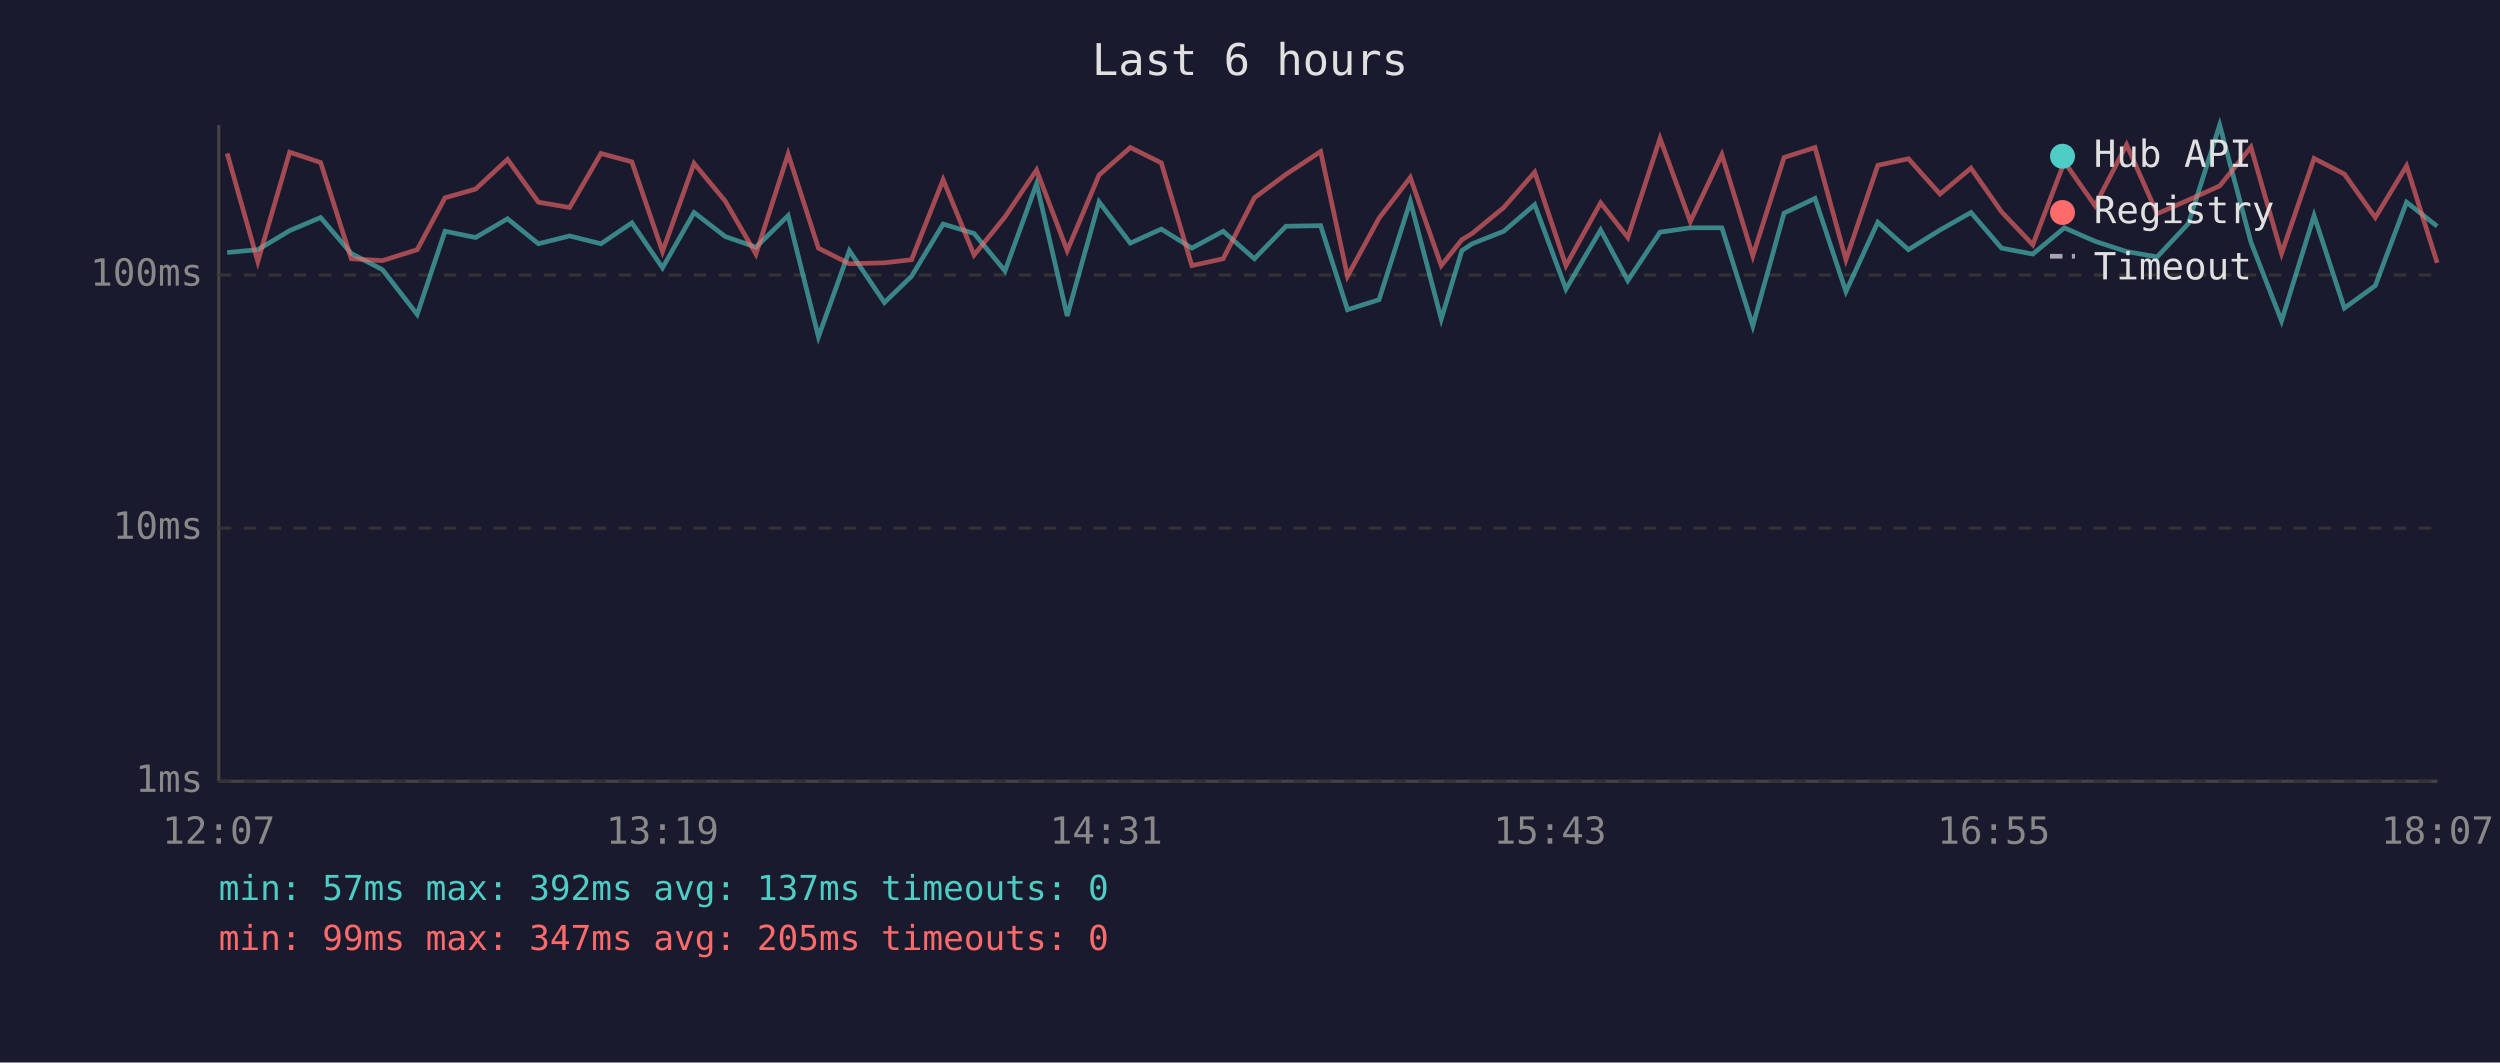
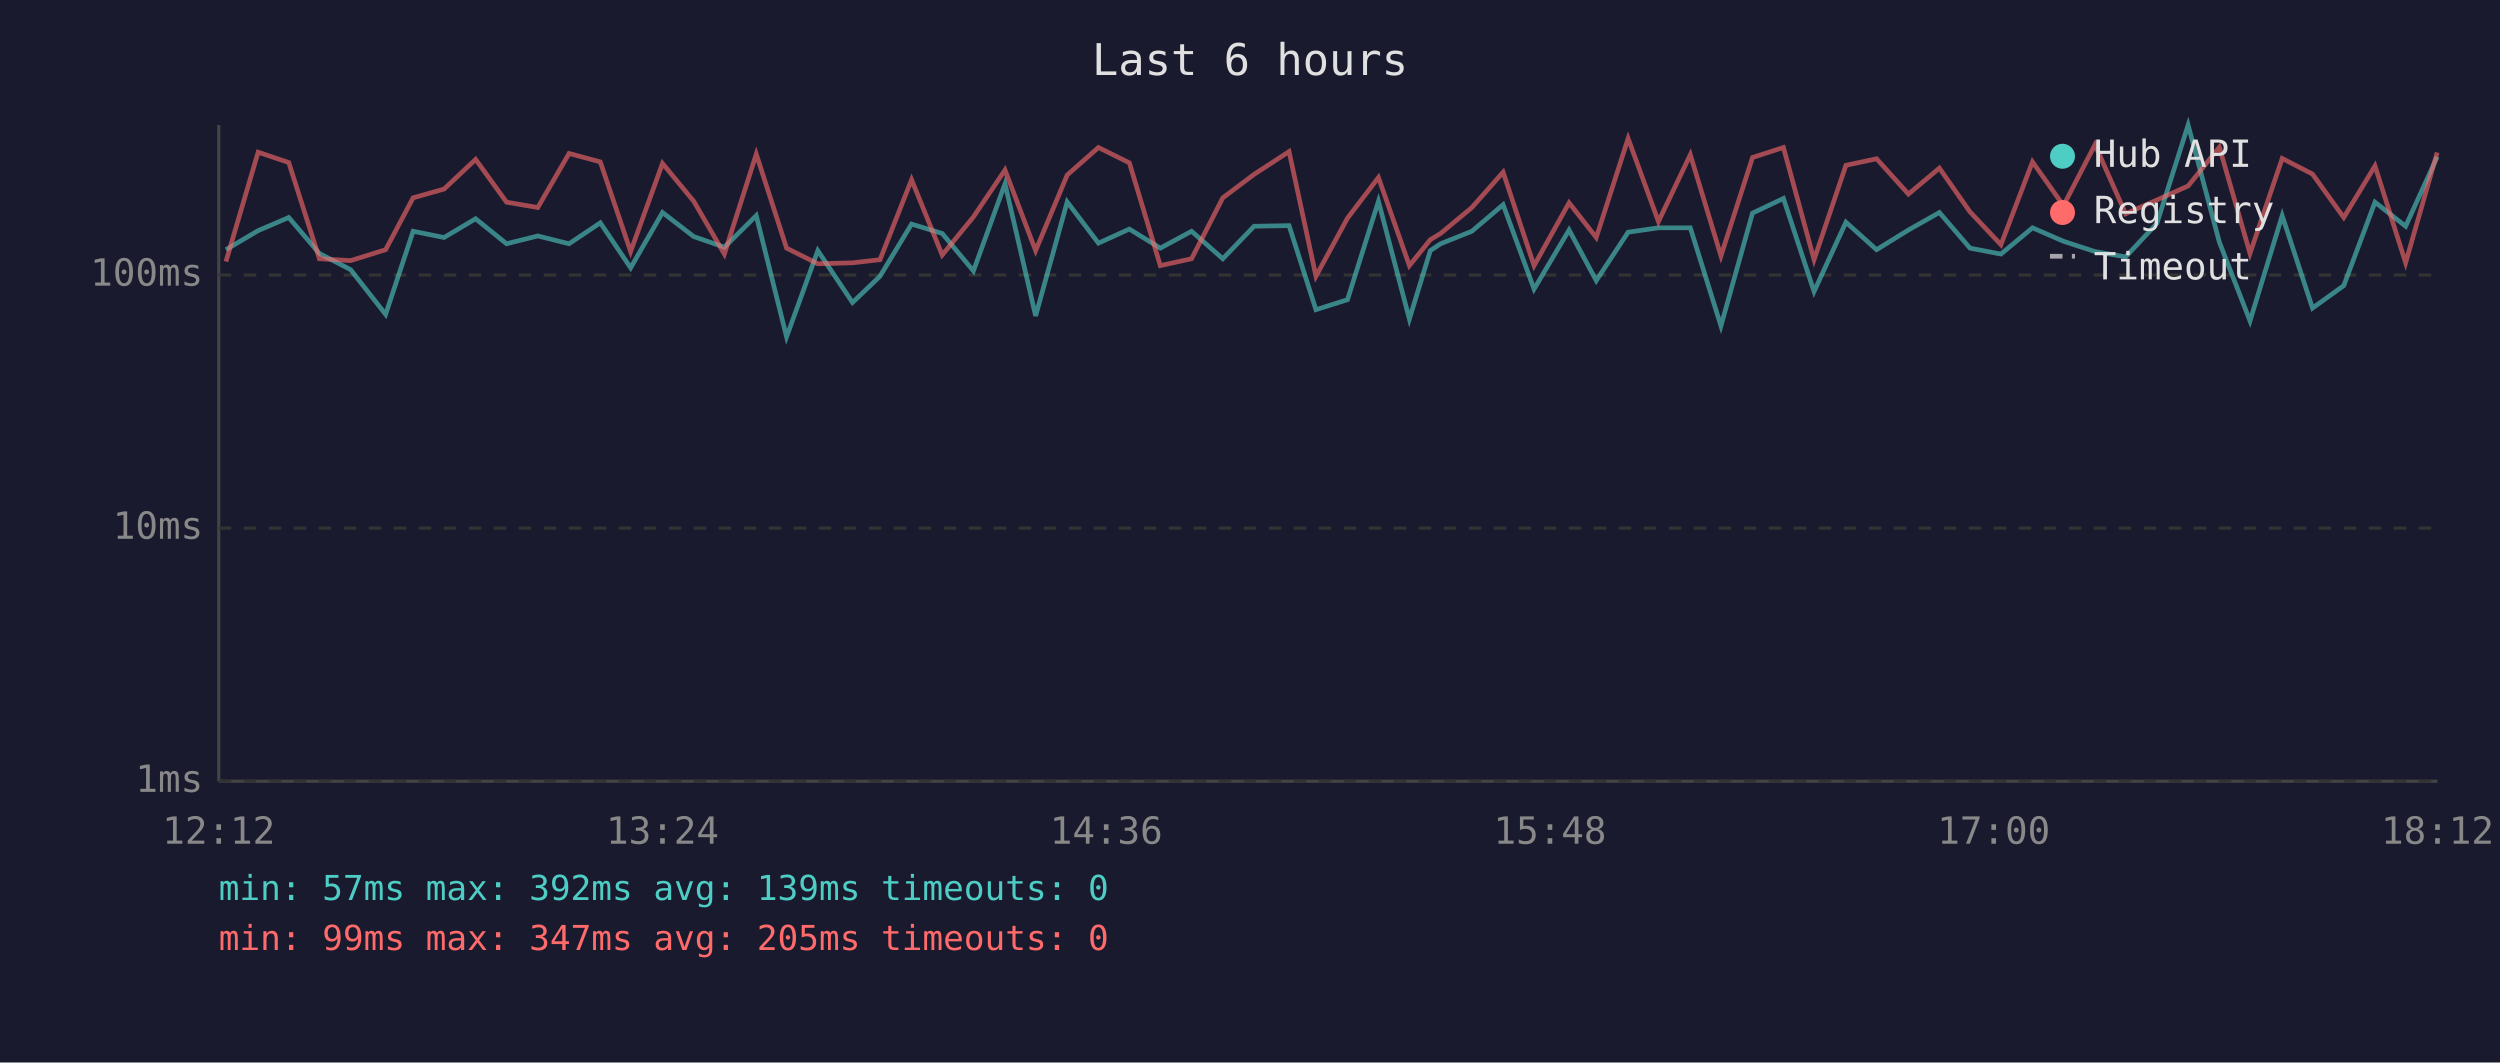
<svg xmlns="http://www.w3.org/2000/svg" viewBox="0 0 800 340" font-family="monospace" font-size="12">
  <rect width="800" height="340" fill="#1a1a2e" />
  <text x="400" y="24" fill="#e0e0e0" font-size="14" text-anchor="middle">Last 6 hours</text>
  <line x1="70" y1="40" x2="70" y2="250" stroke="#444" stroke-width="1" />
  <line x1="70" y1="250" x2="780" y2="250" stroke="#444" stroke-width="1" />
  <line x1="70" y1="250" x2="780" y2="250" stroke="#333" stroke-width="1" stroke-dasharray="4" />
  <text x="65" y="250" fill="#888" text-anchor="end" dominant-baseline="middle">1ms</text>
  <line x1="70" y1="169" x2="780" y2="169" stroke="#333" stroke-width="1" stroke-dasharray="4" />
  <text x="65" y="169" fill="#888" text-anchor="end" dominant-baseline="middle">10ms</text>
  <line x1="70" y1="88" x2="780" y2="88" stroke="#333" stroke-width="1" stroke-dasharray="4" />
  <text x="65" y="88" fill="#888" text-anchor="end" dominant-baseline="middle">100ms</text>
-   <text x="70" y="270" fill="#888" text-anchor="middle">12:07</text>
-   <text x="212" y="270" fill="#888" text-anchor="middle">13:19</text>
-   <text x="354" y="270" fill="#888" text-anchor="middle">14:31</text>
-   <text x="496" y="270" fill="#888" text-anchor="middle">15:43</text>
-   <text x="638" y="270" fill="#888" text-anchor="middle">16:55</text>
-   <text x="780" y="270" fill="#888" text-anchor="middle">18:07</text>
-   <polyline points="72.7,80.8 82.5,79.9 92.7,73.8 102.6,69.6 112.4,81.1 122.4,86.3 133.5,100.6 142.4,74.0 152.2,76.0 162.4,70.0 172.3,78.0 182.3,75.5 192.3,78.0 202.2,71.3 212.0,85.7 222.1,68.0 232.1,75.7 241.9,79.1 252.2,69.0 261.9,107.8 271.8,80.2 283.0,96.8 291.7,88.4 301.8,71.7 311.7,74.7 321.6,86.7 331.7,58.8 341.5,101.1 351.7,64.6 361.7,77.8 371.6,73.3 381.4,79.4 391.4,74.0 401.4,82.8 411.5,72.4 422.6,72.2 431.2,99.1 441.3,95.9 451.3,64.4 461.2,102.1 467.8,80.2 471.1,78.0 481.2,74.0 491.1,65.5 501.1,92.5 512.2,73.6 520.9,89.8 531.2,74.3 540.9,72.9 551.0,72.9 560.9,104.3 570.9,68.2 580.8,63.5 590.7,93.3 600.9,71.1 610.7,79.9 620.8,73.6 630.7,68.0 640.5,79.4 650.5,81.3 660.6,72.9 670.4,77.2 680.5,80.5 690.3,82.2 700.3,71.5 710.3,40.0 720.3,77.5 730.1,102.7 740.5,69.0 750.2,98.6 760.1,91.4 770.1,64.7 779.9,72.4" fill="none" stroke="#4ecdc4" stroke-width="1.5" opacity="0.6" />
-   <polyline points="72.7,49.1 82.5,83.7 92.7,48.7 102.6,52.0 112.4,82.8 122.4,83.4 133.5,79.9 142.4,63.3 152.2,60.5 162.4,51.0 172.3,64.7 182.3,66.4 192.3,49.1 202.2,51.8 212.0,80.5 222.1,52.3 232.1,64.4 241.9,81.3 252.2,49.3 261.9,79.4 271.8,84.4 283.0,84.1 291.7,83.1 301.8,57.5 311.7,81.6 321.6,69.4 331.7,54.4 341.5,80.2 351.7,56.0 361.7,47.2 371.6,52.1 381.4,85.0 391.4,82.8 401.4,63.3 411.5,55.8 422.6,48.5 431.2,88.4 441.3,69.8 451.3,56.8 461.2,85.0 467.8,76.7 471.1,74.7 481.2,66.4 491.1,55.1 501.1,85.0 512.2,64.9 520.9,76.0 531.2,44.3 540.9,70.9 551.0,49.5 560.9,81.9 570.9,50.4 580.8,47.2 590.7,83.1 600.9,52.9 610.7,50.8 620.8,62.1 630.7,53.8 640.5,67.8 650.5,78.3 660.6,51.8 670.4,65.8 680.5,46.3 690.3,68.4 700.3,64.0 710.3,59.5 720.3,47.1 730.1,81.1 740.5,50.7 750.2,55.7 760.1,69.6 770.1,53.1 779.9,84.1" fill="none" stroke="#ff6b6b" stroke-width="1.5" opacity="0.6" />
+   <text x="70" y="270" fill="#888" text-anchor="middle">12:12</text>
+   <text x="212" y="270" fill="#888" text-anchor="middle">13:24</text>
+   <text x="354" y="270" fill="#888" text-anchor="middle">14:36</text>
+   <text x="496" y="270" fill="#888" text-anchor="middle">15:48</text>
+   <text x="638" y="270" fill="#888" text-anchor="middle">17:00</text>
+   <text x="780" y="270" fill="#888" text-anchor="middle">18:12</text>
+   <polyline points="72.3,79.9 82.6,73.8 92.4,69.6 102.2,81.1 112.2,86.3 123.4,100.6 132.2,74.0 142.1,76.0 152.2,70.0 162.1,78.0 172.1,75.5 182.1,78.0 192.1,71.3 201.8,85.7 212.0,68.0 222.0,75.7 231.8,79.1 242.0,69.0 251.7,107.8 261.7,80.2 272.8,96.8 281.6,88.4 291.7,71.7 301.5,74.7 311.5,86.7 321.6,58.8 331.4,101.1 341.5,64.6 351.5,77.8 361.4,73.3 371.3,79.4 381.3,74.0 391.3,82.8 401.3,72.4 412.5,72.2 421.1,99.1 431.2,95.9 441.1,64.4 451.0,102.1 457.7,80.2 461.0,78.0 471.0,74.0 481.0,65.5 490.9,92.5 502.1,73.6 510.8,89.8 521.0,74.3 530.7,72.9 540.9,72.9 550.7,104.3 560.8,68.2 570.7,63.5 580.5,93.3 590.7,71.1 600.5,79.9 610.7,73.6 620.6,68.0 630.4,79.4 640.3,81.3 650.4,72.9 660.3,77.2 670.4,80.5 680.2,82.2 690.2,71.5 700.2,40.0 710.2,77.5 720.0,102.7 730.3,69.0 740.0,98.6 750.0,91.4 760.0,64.7 769.8,72.4 779.9,50.2" fill="none" stroke="#4ecdc4" stroke-width="1.5" opacity="0.6" />
+   <polyline points="72.3,83.7 82.6,48.7 92.4,52.0 102.2,82.8 112.2,83.4 123.4,79.9 132.2,63.3 142.1,60.5 152.2,51.0 162.1,64.7 172.1,66.4 182.1,49.1 192.1,51.8 201.8,80.5 212.0,52.3 222.0,64.4 231.8,81.3 242.0,49.3 251.7,79.4 261.7,84.4 272.8,84.1 281.6,83.1 291.7,57.5 301.5,81.6 311.5,69.4 321.6,54.4 331.4,80.2 341.5,56.0 351.5,47.2 361.4,52.1 371.3,85.0 381.3,82.8 391.3,63.3 401.3,55.8 412.5,48.5 421.1,88.4 431.2,69.8 441.1,56.8 451.0,85.0 457.7,76.7 461.0,74.7 471.0,66.4 481.0,55.1 490.9,85.0 502.1,64.9 510.8,76.0 521.0,44.3 530.7,70.9 540.9,49.5 550.7,81.9 560.8,50.4 570.7,47.2 580.5,83.1 590.7,52.9 600.5,50.8 610.7,62.1 620.6,53.8 630.4,67.8 640.3,78.3 650.4,51.8 660.3,65.8 670.4,46.3 680.2,68.4 690.2,64.0 700.2,59.5 710.2,47.1 720.0,81.1 730.3,50.7 740.0,55.7 750.0,69.6 760.0,53.1 769.8,84.1 779.9,48.8" fill="none" stroke="#ff6b6b" stroke-width="1.5" opacity="0.6" />
  <circle cx="660" cy="50" r="4" fill="#4ecdc4" />
  <text x="670" y="50" fill="#e0e0e0" dominant-baseline="middle">Hub API</text>
  <circle cx="660" cy="68" r="4" fill="#ff6b6b" />
  <text x="670" y="68" fill="#e0e0e0" dominant-baseline="middle">Registry</text>
  <line x1="656" y1="82" x2="664" y2="82" stroke="#e0e0e0" stroke-width="1.5" stroke-dasharray="4,3" opacity="0.7" />
  <text x="670" y="86" fill="#e0e0e0" dominant-baseline="middle">Timeout</text>
-   <text x="70" y="288" fill="#4ecdc4" font-size="11">min: 57ms  max: 392ms  avg: 137ms  timeouts: 0</text>
+   <text x="70" y="288" fill="#4ecdc4" font-size="11">min: 57ms  max: 392ms  avg: 139ms  timeouts: 0</text>
  <text x="70" y="304" fill="#ff6b6b" font-size="11">min: 99ms  max: 347ms  avg: 205ms  timeouts: 0</text>
</svg>
